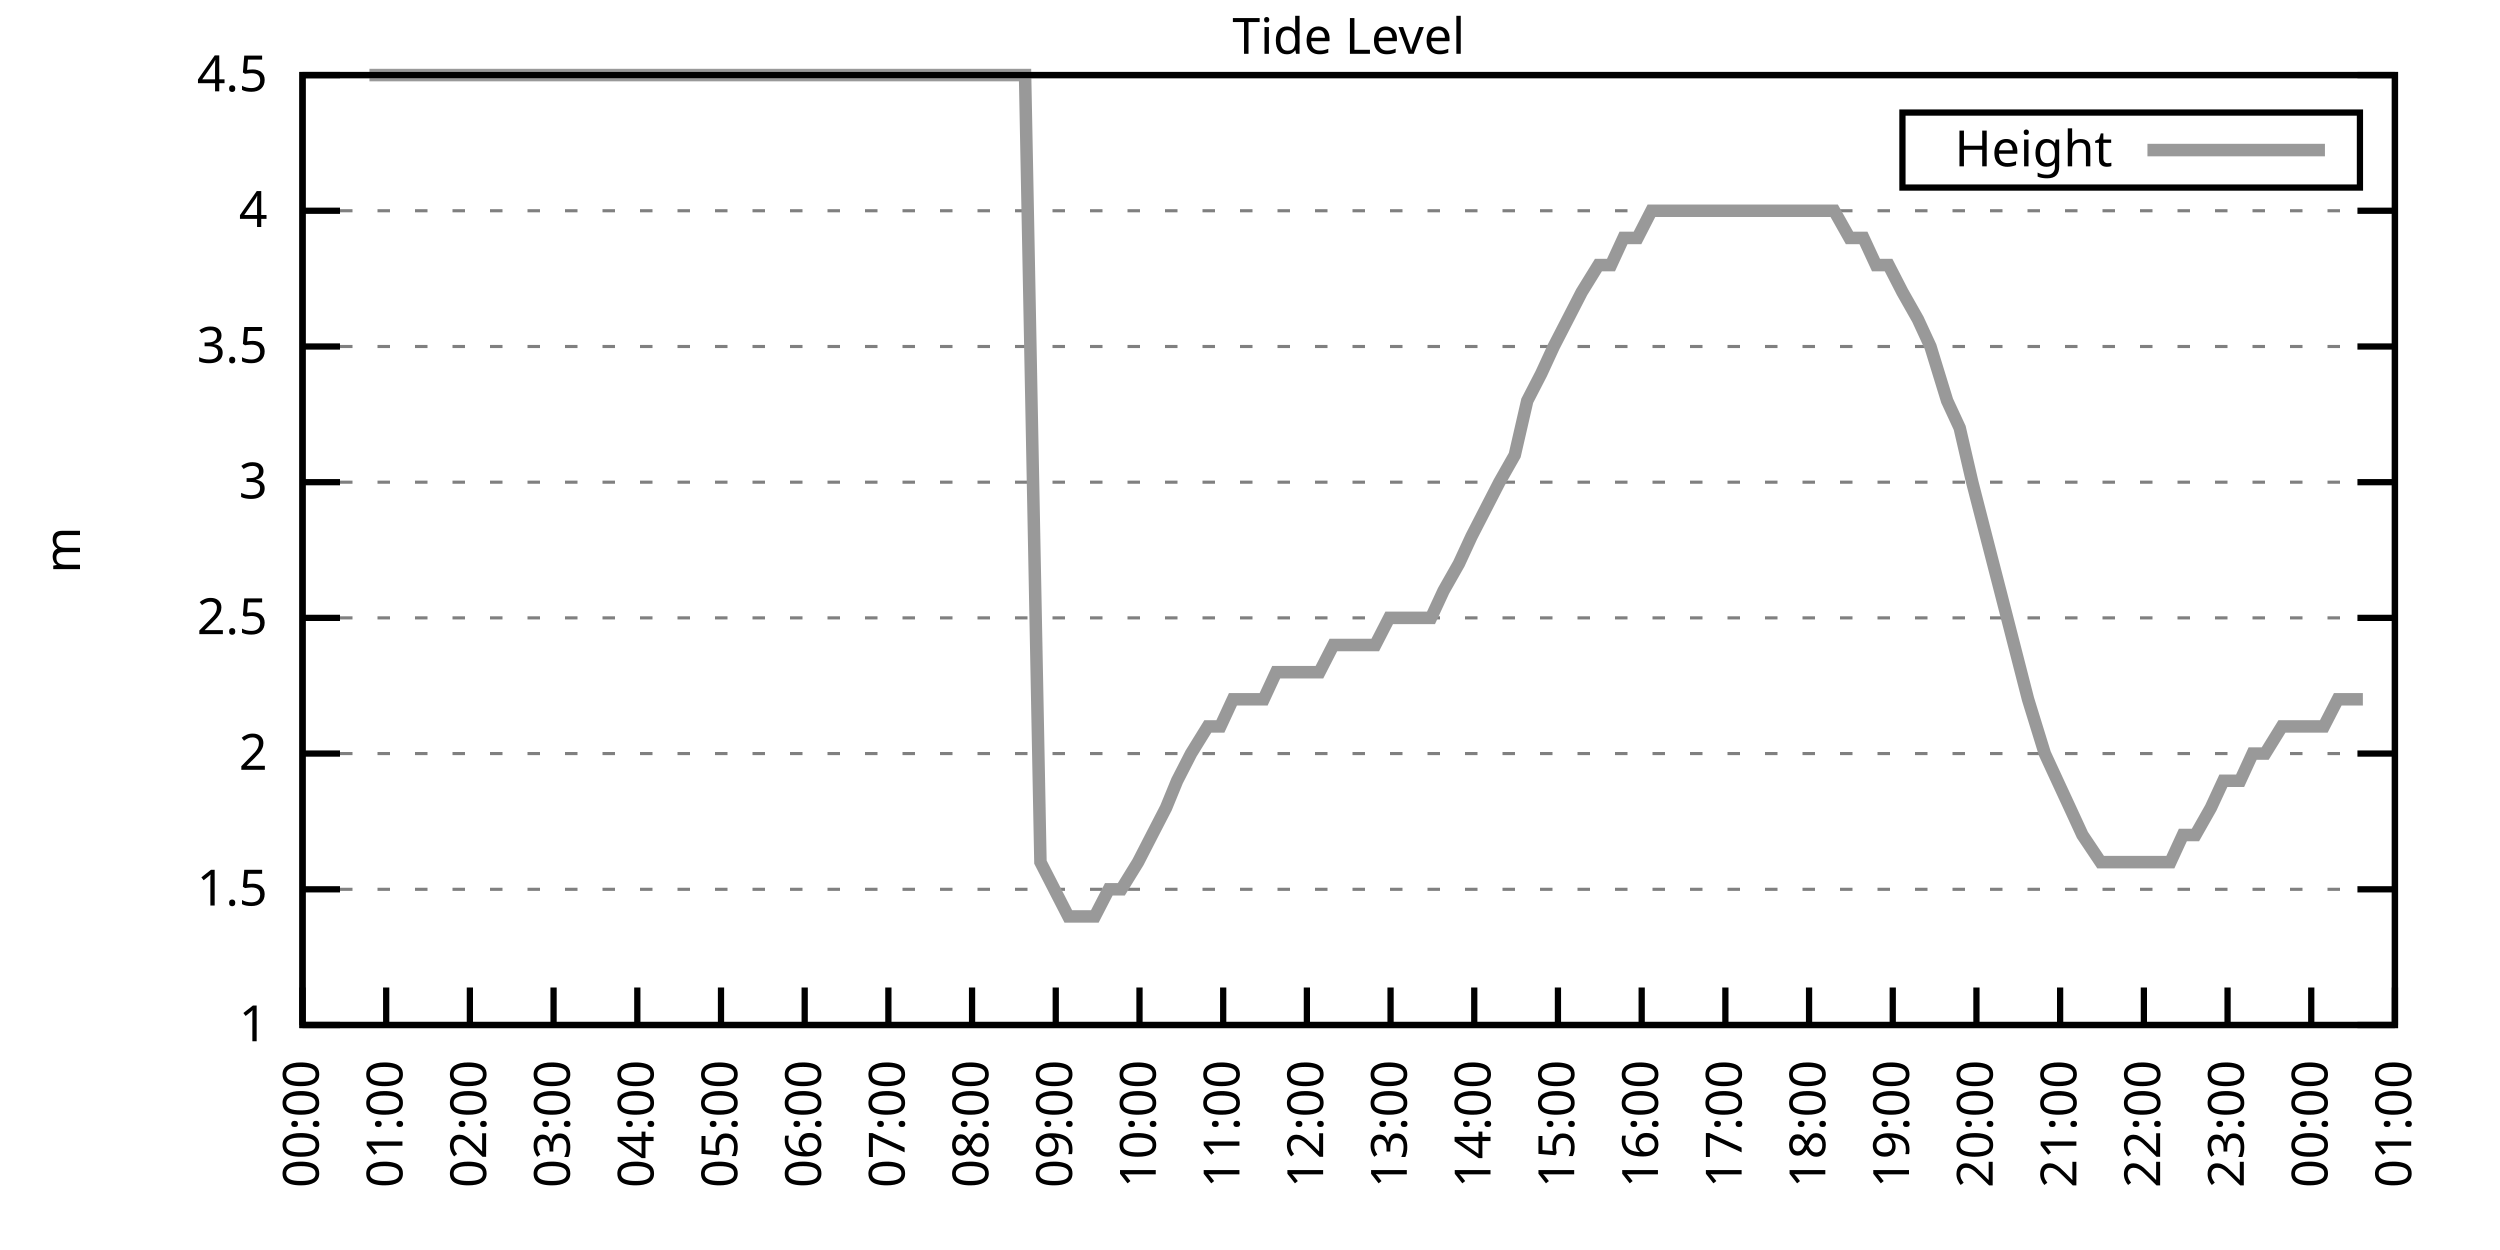
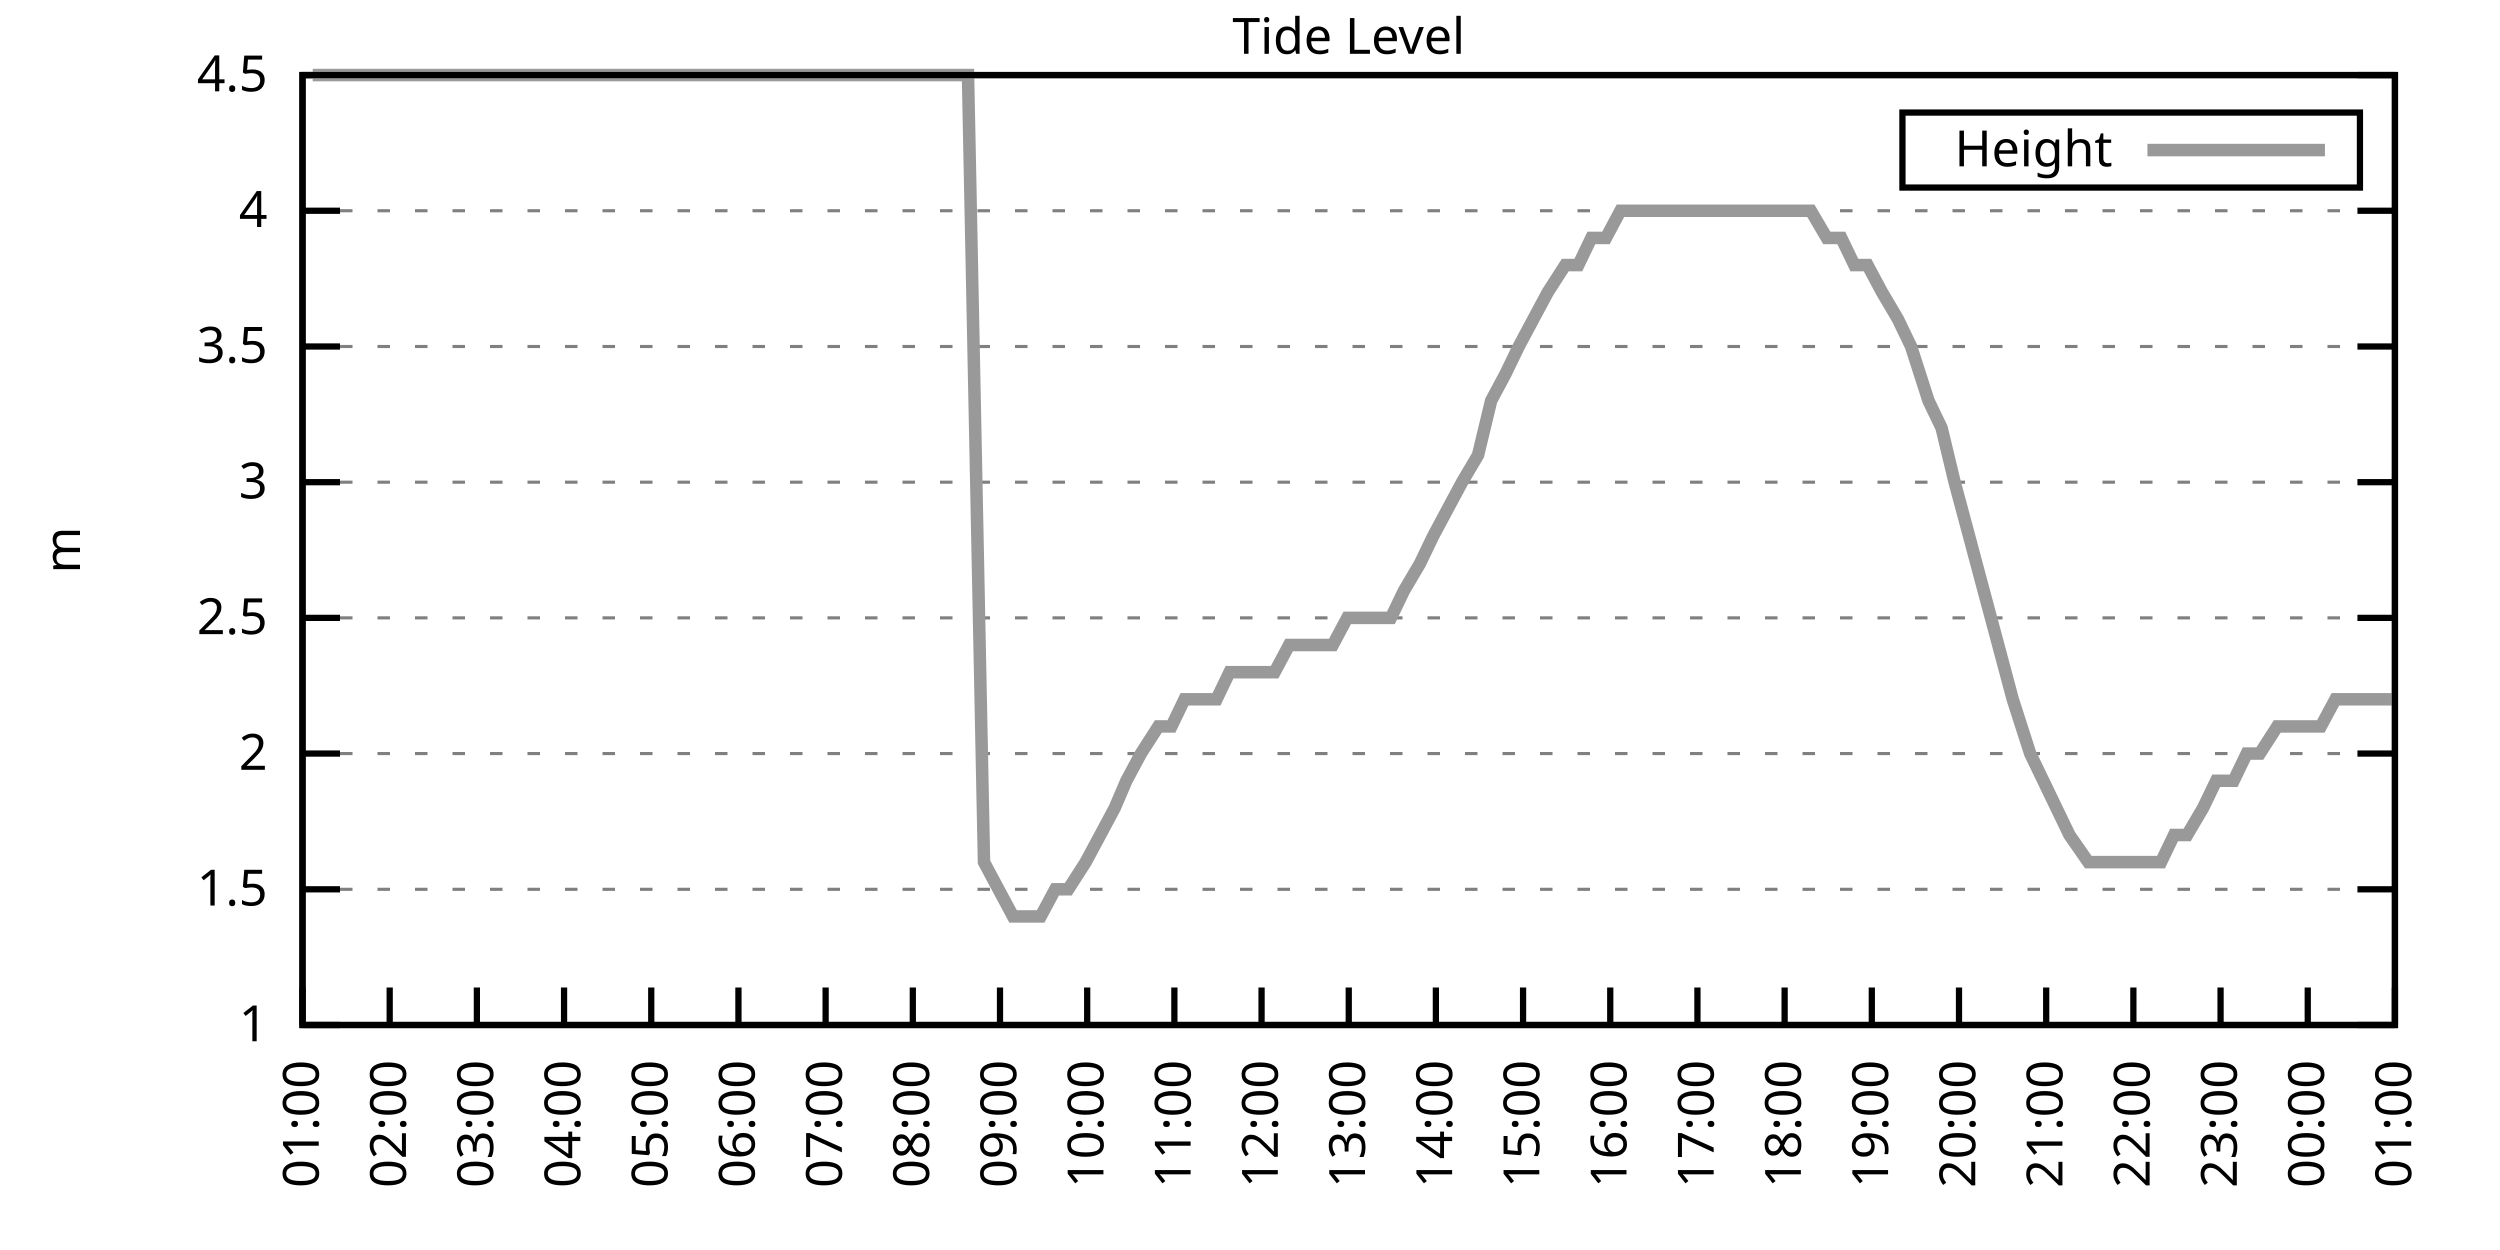
<svg xmlns="http://www.w3.org/2000/svg" xmlns:xlink="http://www.w3.org/1999/xlink" width="400" height="200" viewBox="0 0 400 200">
  <g id="gnuplot_canvas">
    <rect x="0" y="0" width="400" height="200" fill="none" />
    <defs>
      <circle id="gpDot" r="0.5" stroke-width="0.5" stroke="currentColor" />
      <path id="gpPt0" stroke-width="0.333" stroke="currentColor" d="M-1,0 h2 M0,-1 v2" />
      <path id="gpPt1" stroke-width="0.333" stroke="currentColor" d="M-1,-1 L1,1 M1,-1 L-1,1" />
      <path id="gpPt2" stroke-width="0.333" stroke="currentColor" d="M-1,0 L1,0 M0,-1 L0,1 M-1,-1 L1,1 M-1,1 L1,-1" />
      <rect id="gpPt3" stroke-width="0.333" stroke="currentColor" x="-1" y="-1" width="2" height="2" />
      <rect id="gpPt4" stroke-width="0.333" stroke="currentColor" fill="currentColor" x="-1" y="-1" width="2" height="2" />
      <circle id="gpPt5" stroke-width="0.333" stroke="currentColor" cx="0" cy="0" r="1" />
      <use xlink:href="#gpPt5" id="gpPt6" fill="currentColor" stroke="none" />
      <path id="gpPt7" stroke-width="0.333" stroke="currentColor" d="M0,-1.33 L-1.33,0.67 L1.33,0.67 z" />
      <use xlink:href="#gpPt7" id="gpPt8" fill="currentColor" stroke="none" />
      <use xlink:href="#gpPt7" id="gpPt9" stroke="currentColor" transform="rotate(180)" />
      <use xlink:href="#gpPt9" id="gpPt10" fill="currentColor" stroke="none" />
      <use xlink:href="#gpPt3" id="gpPt11" stroke="currentColor" transform="rotate(45)" />
      <use xlink:href="#gpPt11" id="gpPt12" fill="currentColor" stroke="none" />
      <path id="gpPt13" stroke-width="0.333" stroke="currentColor" d="M0,1.330 L1.265,0.411 L0.782,-1.067 L-0.782,-1.076 L-1.265,0.411 z" />
      <use xlink:href="#gpPt13" id="gpPt14" fill="currentColor" stroke="none" />
      <filter id="textbox" filterUnits="objectBoundingBox" x="0" y="0" height="1" width="1">
        <feFlood flood-color="white" flood-opacity="1" result="bgnd" />
        <feComposite in="SourceGraphic" in2="bgnd" operator="atop" />
      </filter>
      <filter id="greybox" filterUnits="objectBoundingBox" x="0" y="0" height="1" width="1">
        <feFlood flood-color="lightgrey" flood-opacity="1" result="grey" />
        <feComposite in="SourceGraphic" in2="grey" operator="atop" />
      </filter>
    </defs>
    <g fill="none" color="white" stroke="currentColor" stroke-width="1.00" stroke-linecap="butt" stroke-linejoin="miter">
</g>
    <g fill="none" color="black" stroke="currentColor" stroke-width="1.00" stroke-linecap="butt" stroke-linejoin="miter">
      <g stroke="none" shape-rendering="crispEdges">
        <polygon fill="rgb(255, 255, 255)" points="48.40,164.00 383.18,164.00 383.18,12.02 48.40,12.02 " />
      </g>
    </g>
    <g fill="none" color="black" stroke="currentColor" stroke-width="1.00" stroke-linecap="butt" stroke-linejoin="miter">
</g>
    <g fill="none" color="black" stroke="black" stroke-width="0.50" stroke-linecap="butt" stroke-linejoin="miter">
</g>
    <g fill="none" color="gray" stroke="currentColor" stroke-width="0.50" stroke-linecap="butt" stroke-linejoin="miter">
      <path stroke="gray" stroke-dasharray="2,4" class="gridline" d="M48.40,164.00 L383.19,164.00  " />
    </g>
    <g fill="none" color="gray" stroke="gray" stroke-width="1.00" stroke-linecap="butt" stroke-linejoin="miter">
</g>
    <g fill="none" color="black" stroke="currentColor" stroke-width="1.00" stroke-linecap="butt" stroke-linejoin="miter">
      <path stroke="black" d="M48.40,164.00 L54.40,164.00 M383.19,164.00 L377.19,164.00  " />
      <g transform="translate(42.80,166.60)" stroke="none" fill="black" font-family="Sans" font-size="8.00" text-anchor="end">
        <text>
          <tspan font-family="Sans"> 1</tspan>
        </text>
      </g>
    </g>
    <g fill="none" color="black" stroke="currentColor" stroke-width="1.00" stroke-linecap="butt" stroke-linejoin="miter">
</g>
    <g fill="none" color="black" stroke="black" stroke-width="0.50" stroke-linecap="butt" stroke-linejoin="miter">
</g>
    <g fill="none" color="gray" stroke="currentColor" stroke-width="0.50" stroke-linecap="butt" stroke-linejoin="miter">
      <path stroke="gray" stroke-dasharray="2,4" class="gridline" d="M48.40,142.29 L383.19,142.29  " />
    </g>
    <g fill="none" color="gray" stroke="gray" stroke-width="1.00" stroke-linecap="butt" stroke-linejoin="miter">
</g>
    <g fill="none" color="black" stroke="currentColor" stroke-width="1.00" stroke-linecap="butt" stroke-linejoin="miter">
      <path stroke="black" d="M48.40,142.29 L54.40,142.29 M383.19,142.29 L377.19,142.29  " />
      <g transform="translate(42.80,144.89)" stroke="none" fill="black" font-family="Sans" font-size="8.00" text-anchor="end">
        <text>
          <tspan font-family="Sans"> 1.5</tspan>
        </text>
      </g>
    </g>
    <g fill="none" color="black" stroke="currentColor" stroke-width="1.00" stroke-linecap="butt" stroke-linejoin="miter">
</g>
    <g fill="none" color="black" stroke="black" stroke-width="0.50" stroke-linecap="butt" stroke-linejoin="miter">
</g>
    <g fill="none" color="gray" stroke="currentColor" stroke-width="0.50" stroke-linecap="butt" stroke-linejoin="miter">
      <path stroke="gray" stroke-dasharray="2,4" class="gridline" d="M48.40,120.57 L383.19,120.57  " />
    </g>
    <g fill="none" color="gray" stroke="gray" stroke-width="1.00" stroke-linecap="butt" stroke-linejoin="miter">
</g>
    <g fill="none" color="black" stroke="currentColor" stroke-width="1.00" stroke-linecap="butt" stroke-linejoin="miter">
      <path stroke="black" d="M48.40,120.57 L54.40,120.57 M383.19,120.57 L377.19,120.57  " />
      <g transform="translate(42.80,123.17)" stroke="none" fill="black" font-family="Sans" font-size="8.00" text-anchor="end">
        <text>
          <tspan font-family="Sans"> 2</tspan>
        </text>
      </g>
    </g>
    <g fill="none" color="black" stroke="currentColor" stroke-width="1.00" stroke-linecap="butt" stroke-linejoin="miter">
</g>
    <g fill="none" color="black" stroke="black" stroke-width="0.50" stroke-linecap="butt" stroke-linejoin="miter">
</g>
    <g fill="none" color="gray" stroke="currentColor" stroke-width="0.50" stroke-linecap="butt" stroke-linejoin="miter">
      <path stroke="gray" stroke-dasharray="2,4" class="gridline" d="M48.40,98.86 L383.19,98.86  " />
    </g>
    <g fill="none" color="gray" stroke="gray" stroke-width="1.00" stroke-linecap="butt" stroke-linejoin="miter">
</g>
    <g fill="none" color="black" stroke="currentColor" stroke-width="1.00" stroke-linecap="butt" stroke-linejoin="miter">
      <path stroke="black" d="M48.40,98.86 L54.40,98.86 M383.19,98.86 L377.19,98.86  " />
      <g transform="translate(42.80,101.46)" stroke="none" fill="black" font-family="Sans" font-size="8.00" text-anchor="end">
        <text>
          <tspan font-family="Sans"> 2.5</tspan>
        </text>
      </g>
    </g>
    <g fill="none" color="black" stroke="currentColor" stroke-width="1.00" stroke-linecap="butt" stroke-linejoin="miter">
</g>
    <g fill="none" color="black" stroke="black" stroke-width="0.50" stroke-linecap="butt" stroke-linejoin="miter">
</g>
    <g fill="none" color="gray" stroke="currentColor" stroke-width="0.50" stroke-linecap="butt" stroke-linejoin="miter">
      <path stroke="gray" stroke-dasharray="2,4" class="gridline" d="M48.40,77.15 L383.19,77.15  " />
    </g>
    <g fill="none" color="gray" stroke="gray" stroke-width="1.00" stroke-linecap="butt" stroke-linejoin="miter">
</g>
    <g fill="none" color="black" stroke="currentColor" stroke-width="1.00" stroke-linecap="butt" stroke-linejoin="miter">
      <path stroke="black" d="M48.40,77.15 L54.40,77.15 M383.19,77.15 L377.19,77.15  " />
      <g transform="translate(42.80,79.75)" stroke="none" fill="black" font-family="Sans" font-size="8.00" text-anchor="end">
        <text>
          <tspan font-family="Sans"> 3</tspan>
        </text>
      </g>
    </g>
    <g fill="none" color="black" stroke="currentColor" stroke-width="1.00" stroke-linecap="butt" stroke-linejoin="miter">
</g>
    <g fill="none" color="black" stroke="black" stroke-width="0.50" stroke-linecap="butt" stroke-linejoin="miter">
</g>
    <g fill="none" color="gray" stroke="currentColor" stroke-width="0.50" stroke-linecap="butt" stroke-linejoin="miter">
      <path stroke="gray" stroke-dasharray="2,4" class="gridline" d="M48.40,55.44 L383.19,55.44  " />
    </g>
    <g fill="none" color="gray" stroke="gray" stroke-width="1.00" stroke-linecap="butt" stroke-linejoin="miter">
</g>
    <g fill="none" color="black" stroke="currentColor" stroke-width="1.00" stroke-linecap="butt" stroke-linejoin="miter">
      <path stroke="black" d="M48.40,55.44 L54.40,55.44 M383.19,55.44 L377.19,55.44  " />
      <g transform="translate(42.80,58.04)" stroke="none" fill="black" font-family="Sans" font-size="8.00" text-anchor="end">
        <text>
          <tspan font-family="Sans"> 3.5</tspan>
        </text>
      </g>
    </g>
    <g fill="none" color="black" stroke="currentColor" stroke-width="1.00" stroke-linecap="butt" stroke-linejoin="miter">
</g>
    <g fill="none" color="black" stroke="black" stroke-width="0.50" stroke-linecap="butt" stroke-linejoin="miter">
</g>
    <g fill="none" color="gray" stroke="currentColor" stroke-width="0.50" stroke-linecap="butt" stroke-linejoin="miter">
      <path stroke="gray" stroke-dasharray="2,4" class="gridline" d="M48.40,33.72 L383.19,33.72  " />
    </g>
    <g fill="none" color="gray" stroke="gray" stroke-width="1.00" stroke-linecap="butt" stroke-linejoin="miter">
</g>
    <g fill="none" color="black" stroke="currentColor" stroke-width="1.00" stroke-linecap="butt" stroke-linejoin="miter">
      <path stroke="black" d="M48.40,33.72 L54.40,33.72 M383.19,33.72 L377.19,33.72  " />
      <g transform="translate(42.80,36.32)" stroke="none" fill="black" font-family="Sans" font-size="8.00" text-anchor="end">
        <text>
          <tspan font-family="Sans"> 4</tspan>
        </text>
      </g>
    </g>
    <g fill="none" color="black" stroke="currentColor" stroke-width="1.00" stroke-linecap="butt" stroke-linejoin="miter">
</g>
    <g fill="none" color="black" stroke="black" stroke-width="0.50" stroke-linecap="butt" stroke-linejoin="miter">
</g>
    <g fill="none" color="gray" stroke="currentColor" stroke-width="0.50" stroke-linecap="butt" stroke-linejoin="miter">
      <path stroke="gray" stroke-dasharray="2,4" class="gridline" d="M48.40,12.01 L383.19,12.01  " />
    </g>
    <g fill="none" color="gray" stroke="gray" stroke-width="1.00" stroke-linecap="butt" stroke-linejoin="miter">
</g>
    <g fill="none" color="black" stroke="currentColor" stroke-width="1.00" stroke-linecap="butt" stroke-linejoin="miter">
      <path stroke="black" d="M48.40,12.01 L54.40,12.01 M383.19,12.01 L377.19,12.01  " />
      <g transform="translate(42.80,14.61)" stroke="none" fill="black" font-family="Sans" font-size="8.00" text-anchor="end">
        <text>
          <tspan font-family="Sans"> 4.5</tspan>
        </text>
      </g>
    </g>
    <g fill="none" color="black" stroke="currentColor" stroke-width="1.00" stroke-linecap="butt" stroke-linejoin="miter">
      <path stroke="black" d="M48.40,164.00 L48.40,158.00  " />
      <g transform="translate(51.00,169.60) rotate(270.00)" stroke="none" fill="black" font-family="Sans" font-size="8.00" text-anchor="end">
        <text>
-           <tspan font-family="Sans">00:00</tspan>
-         </text>
-       </g>
-     </g>
-     <g fill="none" color="black" stroke="currentColor" stroke-width="1.00" stroke-linecap="butt" stroke-linejoin="miter">
-       <path stroke="black" d="M61.79,164.00 L61.79,158.00  " />
-       <g transform="translate(64.39,169.60) rotate(270.00)" stroke="none" fill="black" font-family="Sans" font-size="8.00" text-anchor="end">
-         <text>
          <tspan font-family="Sans">01:00</tspan>
        </text>
      </g>
    </g>
    <g fill="none" color="black" stroke="currentColor" stroke-width="1.00" stroke-linecap="butt" stroke-linejoin="miter">
-       <path stroke="black" d="M75.18,164.00 L75.18,158.00  " />
-       <g transform="translate(77.78,169.60) rotate(270.00)" stroke="none" fill="black" font-family="Sans" font-size="8.00" text-anchor="end">
+       <path stroke="black" d="M62.35,164.00 L62.35,158.00  " />
+       <g transform="translate(64.95,169.60) rotate(270.00)" stroke="none" fill="black" font-family="Sans" font-size="8.00" text-anchor="end">
        <text>
          <tspan font-family="Sans">02:00</tspan>
        </text>
      </g>
    </g>
    <g fill="none" color="black" stroke="currentColor" stroke-width="1.00" stroke-linecap="butt" stroke-linejoin="miter">
-       <path stroke="black" d="M88.57,164.00 L88.57,158.00  " />
-       <g transform="translate(91.17,169.60) rotate(270.00)" stroke="none" fill="black" font-family="Sans" font-size="8.00" text-anchor="end">
+       <path stroke="black" d="M76.30,164.00 L76.30,158.00  " />
+       <g transform="translate(78.90,169.60) rotate(270.00)" stroke="none" fill="black" font-family="Sans" font-size="8.00" text-anchor="end">
        <text>
          <tspan font-family="Sans">03:00</tspan>
        </text>
      </g>
    </g>
    <g fill="none" color="black" stroke="currentColor" stroke-width="1.00" stroke-linecap="butt" stroke-linejoin="miter">
-       <path stroke="black" d="M101.97,164.00 L101.97,158.00  " />
-       <g transform="translate(104.57,169.60) rotate(270.00)" stroke="none" fill="black" font-family="Sans" font-size="8.00" text-anchor="end">
+       <path stroke="black" d="M90.25,164.00 L90.25,158.00  " />
+       <g transform="translate(92.85,169.60) rotate(270.00)" stroke="none" fill="black" font-family="Sans" font-size="8.00" text-anchor="end">
        <text>
          <tspan font-family="Sans">04:00</tspan>
        </text>
      </g>
    </g>
    <g fill="none" color="black" stroke="currentColor" stroke-width="1.00" stroke-linecap="butt" stroke-linejoin="miter">
-       <path stroke="black" d="M115.36,164.00 L115.36,158.00  " />
-       <g transform="translate(117.96,169.60) rotate(270.00)" stroke="none" fill="black" font-family="Sans" font-size="8.00" text-anchor="end">
+       <path stroke="black" d="M104.20,164.00 L104.20,158.00  " />
+       <g transform="translate(106.80,169.60) rotate(270.00)" stroke="none" fill="black" font-family="Sans" font-size="8.00" text-anchor="end">
        <text>
          <tspan font-family="Sans">05:00</tspan>
        </text>
      </g>
    </g>
    <g fill="none" color="black" stroke="currentColor" stroke-width="1.00" stroke-linecap="butt" stroke-linejoin="miter">
-       <path stroke="black" d="M128.75,164.00 L128.75,158.00  " />
-       <g transform="translate(131.35,169.60) rotate(270.00)" stroke="none" fill="black" font-family="Sans" font-size="8.00" text-anchor="end">
+       <path stroke="black" d="M118.15,164.00 L118.15,158.00  " />
+       <g transform="translate(120.75,169.60) rotate(270.00)" stroke="none" fill="black" font-family="Sans" font-size="8.00" text-anchor="end">
        <text>
          <tspan font-family="Sans">06:00</tspan>
        </text>
      </g>
    </g>
    <g fill="none" color="black" stroke="currentColor" stroke-width="1.00" stroke-linecap="butt" stroke-linejoin="miter">
-       <path stroke="black" d="M142.14,164.00 L142.14,158.00  " />
-       <g transform="translate(144.74,169.60) rotate(270.00)" stroke="none" fill="black" font-family="Sans" font-size="8.00" text-anchor="end">
+       <path stroke="black" d="M132.10,164.00 L132.10,158.00  " />
+       <g transform="translate(134.70,169.60) rotate(270.00)" stroke="none" fill="black" font-family="Sans" font-size="8.00" text-anchor="end">
        <text>
          <tspan font-family="Sans">07:00</tspan>
        </text>
      </g>
    </g>
    <g fill="none" color="black" stroke="currentColor" stroke-width="1.00" stroke-linecap="butt" stroke-linejoin="miter">
-       <path stroke="black" d="M155.53,164.00 L155.53,158.00  " />
-       <g transform="translate(158.13,169.60) rotate(270.00)" stroke="none" fill="black" font-family="Sans" font-size="8.00" text-anchor="end">
+       <path stroke="black" d="M146.05,164.00 L146.05,158.00  " />
+       <g transform="translate(148.65,169.60) rotate(270.00)" stroke="none" fill="black" font-family="Sans" font-size="8.00" text-anchor="end">
        <text>
          <tspan font-family="Sans">08:00</tspan>
        </text>
      </g>
    </g>
    <g fill="none" color="black" stroke="currentColor" stroke-width="1.00" stroke-linecap="butt" stroke-linejoin="miter">
-       <path stroke="black" d="M168.92,164.00 L168.92,158.00  " />
-       <g transform="translate(171.52,169.60) rotate(270.00)" stroke="none" fill="black" font-family="Sans" font-size="8.00" text-anchor="end">
+       <path stroke="black" d="M160.00,164.00 L160.00,158.00  " />
+       <g transform="translate(162.60,169.60) rotate(270.00)" stroke="none" fill="black" font-family="Sans" font-size="8.00" text-anchor="end">
        <text>
          <tspan font-family="Sans">09:00</tspan>
        </text>
      </g>
    </g>
    <g fill="none" color="black" stroke="currentColor" stroke-width="1.00" stroke-linecap="butt" stroke-linejoin="miter">
-       <path stroke="black" d="M182.32,164.00 L182.32,158.00  " />
-       <g transform="translate(184.92,169.60) rotate(270.00)" stroke="none" fill="black" font-family="Sans" font-size="8.00" text-anchor="end">
+       <path stroke="black" d="M173.95,164.00 L173.95,158.00  " />
+       <g transform="translate(176.55,169.60) rotate(270.00)" stroke="none" fill="black" font-family="Sans" font-size="8.00" text-anchor="end">
        <text>
          <tspan font-family="Sans">10:00</tspan>
        </text>
      </g>
    </g>
    <g fill="none" color="black" stroke="currentColor" stroke-width="1.00" stroke-linecap="butt" stroke-linejoin="miter">
-       <path stroke="black" d="M195.71,164.00 L195.71,158.00  " />
-       <g transform="translate(198.31,169.60) rotate(270.00)" stroke="none" fill="black" font-family="Sans" font-size="8.00" text-anchor="end">
+       <path stroke="black" d="M187.90,164.00 L187.90,158.00  " />
+       <g transform="translate(190.50,169.60) rotate(270.00)" stroke="none" fill="black" font-family="Sans" font-size="8.00" text-anchor="end">
        <text>
          <tspan font-family="Sans">11:00</tspan>
        </text>
      </g>
    </g>
    <g fill="none" color="black" stroke="currentColor" stroke-width="1.00" stroke-linecap="butt" stroke-linejoin="miter">
-       <path stroke="black" d="M209.10,164.00 L209.10,158.00  " />
-       <g transform="translate(211.70,169.60) rotate(270.00)" stroke="none" fill="black" font-family="Sans" font-size="8.00" text-anchor="end">
+       <path stroke="black" d="M201.85,164.00 L201.85,158.00  " />
+       <g transform="translate(204.45,169.60) rotate(270.00)" stroke="none" fill="black" font-family="Sans" font-size="8.00" text-anchor="end">
        <text>
          <tspan font-family="Sans">12:00</tspan>
        </text>
      </g>
    </g>
    <g fill="none" color="black" stroke="currentColor" stroke-width="1.00" stroke-linecap="butt" stroke-linejoin="miter">
-       <path stroke="black" d="M222.49,164.00 L222.49,158.00  " />
-       <g transform="translate(225.09,169.60) rotate(270.00)" stroke="none" fill="black" font-family="Sans" font-size="8.00" text-anchor="end">
+       <path stroke="black" d="M215.80,164.00 L215.80,158.00  " />
+       <g transform="translate(218.40,169.60) rotate(270.00)" stroke="none" fill="black" font-family="Sans" font-size="8.00" text-anchor="end">
        <text>
          <tspan font-family="Sans">13:00</tspan>
        </text>
      </g>
    </g>
    <g fill="none" color="black" stroke="currentColor" stroke-width="1.00" stroke-linecap="butt" stroke-linejoin="miter">
-       <path stroke="black" d="M235.88,164.00 L235.88,158.00  " />
-       <g transform="translate(238.48,169.60) rotate(270.00)" stroke="none" fill="black" font-family="Sans" font-size="8.00" text-anchor="end">
+       <path stroke="black" d="M229.74,164.00 L229.74,158.00  " />
+       <g transform="translate(232.34,169.60) rotate(270.00)" stroke="none" fill="black" font-family="Sans" font-size="8.00" text-anchor="end">
        <text>
          <tspan font-family="Sans">14:00</tspan>
        </text>
      </g>
    </g>
    <g fill="none" color="black" stroke="currentColor" stroke-width="1.00" stroke-linecap="butt" stroke-linejoin="miter">
-       <path stroke="black" d="M249.27,164.00 L249.27,158.00  " />
-       <g transform="translate(251.87,169.60) rotate(270.00)" stroke="none" fill="black" font-family="Sans" font-size="8.00" text-anchor="end">
+       <path stroke="black" d="M243.69,164.00 L243.69,158.00  " />
+       <g transform="translate(246.29,169.60) rotate(270.00)" stroke="none" fill="black" font-family="Sans" font-size="8.00" text-anchor="end">
        <text>
          <tspan font-family="Sans">15:00</tspan>
        </text>
      </g>
    </g>
    <g fill="none" color="black" stroke="currentColor" stroke-width="1.00" stroke-linecap="butt" stroke-linejoin="miter">
-       <path stroke="black" d="M262.67,164.00 L262.67,158.00  " />
-       <g transform="translate(265.27,169.60) rotate(270.00)" stroke="none" fill="black" font-family="Sans" font-size="8.00" text-anchor="end">
+       <path stroke="black" d="M257.64,164.00 L257.64,158.00  " />
+       <g transform="translate(260.24,169.60) rotate(270.00)" stroke="none" fill="black" font-family="Sans" font-size="8.00" text-anchor="end">
        <text>
          <tspan font-family="Sans">16:00</tspan>
        </text>
      </g>
    </g>
    <g fill="none" color="black" stroke="currentColor" stroke-width="1.00" stroke-linecap="butt" stroke-linejoin="miter">
-       <path stroke="black" d="M276.06,164.00 L276.06,158.00  " />
-       <g transform="translate(278.66,169.60) rotate(270.00)" stroke="none" fill="black" font-family="Sans" font-size="8.00" text-anchor="end">
+       <path stroke="black" d="M271.59,164.00 L271.59,158.00  " />
+       <g transform="translate(274.19,169.60) rotate(270.00)" stroke="none" fill="black" font-family="Sans" font-size="8.00" text-anchor="end">
        <text>
          <tspan font-family="Sans">17:00</tspan>
        </text>
      </g>
    </g>
    <g fill="none" color="black" stroke="currentColor" stroke-width="1.00" stroke-linecap="butt" stroke-linejoin="miter">
-       <path stroke="black" d="M289.45,164.00 L289.45,158.00  " />
-       <g transform="translate(292.05,169.60) rotate(270.00)" stroke="none" fill="black" font-family="Sans" font-size="8.00" text-anchor="end">
+       <path stroke="black" d="M285.54,164.00 L285.54,158.00  " />
+       <g transform="translate(288.14,169.60) rotate(270.00)" stroke="none" fill="black" font-family="Sans" font-size="8.00" text-anchor="end">
        <text>
          <tspan font-family="Sans">18:00</tspan>
        </text>
      </g>
    </g>
    <g fill="none" color="black" stroke="currentColor" stroke-width="1.00" stroke-linecap="butt" stroke-linejoin="miter">
-       <path stroke="black" d="M302.84,164.00 L302.84,158.00  " />
-       <g transform="translate(305.44,169.60) rotate(270.00)" stroke="none" fill="black" font-family="Sans" font-size="8.00" text-anchor="end">
+       <path stroke="black" d="M299.49,164.00 L299.49,158.00  " />
+       <g transform="translate(302.09,169.60) rotate(270.00)" stroke="none" fill="black" font-family="Sans" font-size="8.00" text-anchor="end">
        <text>
          <tspan font-family="Sans">19:00</tspan>
        </text>
      </g>
    </g>
    <g fill="none" color="black" stroke="currentColor" stroke-width="1.00" stroke-linecap="butt" stroke-linejoin="miter">
-       <path stroke="black" d="M316.23,164.00 L316.23,158.00  " />
-       <g transform="translate(318.83,169.60) rotate(270.00)" stroke="none" fill="black" font-family="Sans" font-size="8.00" text-anchor="end">
+       <path stroke="black" d="M313.44,164.00 L313.44,158.00  " />
+       <g transform="translate(316.04,169.60) rotate(270.00)" stroke="none" fill="black" font-family="Sans" font-size="8.00" text-anchor="end">
        <text>
          <tspan font-family="Sans">20:00</tspan>
        </text>
      </g>
    </g>
    <g fill="none" color="black" stroke="currentColor" stroke-width="1.00" stroke-linecap="butt" stroke-linejoin="miter">
-       <path stroke="black" d="M329.62,164.00 L329.62,158.00  " />
-       <g transform="translate(332.22,169.60) rotate(270.00)" stroke="none" fill="black" font-family="Sans" font-size="8.00" text-anchor="end">
+       <path stroke="black" d="M327.39,164.00 L327.39,158.00  " />
+       <g transform="translate(329.99,169.60) rotate(270.00)" stroke="none" fill="black" font-family="Sans" font-size="8.00" text-anchor="end">
        <text>
          <tspan font-family="Sans">21:00</tspan>
        </text>
      </g>
    </g>
    <g fill="none" color="black" stroke="currentColor" stroke-width="1.00" stroke-linecap="butt" stroke-linejoin="miter">
-       <path stroke="black" d="M343.02,164.00 L343.02,158.00  " />
-       <g transform="translate(345.62,169.60) rotate(270.00)" stroke="none" fill="black" font-family="Sans" font-size="8.00" text-anchor="end">
+       <path stroke="black" d="M341.34,164.00 L341.34,158.00  " />
+       <g transform="translate(343.94,169.60) rotate(270.00)" stroke="none" fill="black" font-family="Sans" font-size="8.00" text-anchor="end">
        <text>
          <tspan font-family="Sans">22:00</tspan>
        </text>
      </g>
    </g>
    <g fill="none" color="black" stroke="currentColor" stroke-width="1.00" stroke-linecap="butt" stroke-linejoin="miter">
-       <path stroke="black" d="M356.41,164.00 L356.41,158.00  " />
-       <g transform="translate(359.01,169.60) rotate(270.00)" stroke="none" fill="black" font-family="Sans" font-size="8.00" text-anchor="end">
+       <path stroke="black" d="M355.29,164.00 L355.29,158.00  " />
+       <g transform="translate(357.89,169.60) rotate(270.00)" stroke="none" fill="black" font-family="Sans" font-size="8.00" text-anchor="end">
        <text>
          <tspan font-family="Sans">23:00</tspan>
        </text>
      </g>
    </g>
    <g fill="none" color="black" stroke="currentColor" stroke-width="1.00" stroke-linecap="butt" stroke-linejoin="miter">
-       <path stroke="black" d="M369.80,164.00 L369.80,158.00  " />
-       <g transform="translate(372.40,169.60) rotate(270.00)" stroke="none" fill="black" font-family="Sans" font-size="8.00" text-anchor="end">
+       <path stroke="black" d="M369.24,164.00 L369.24,158.00  " />
+       <g transform="translate(371.84,169.60) rotate(270.00)" stroke="none" fill="black" font-family="Sans" font-size="8.00" text-anchor="end">
        <text>
          <tspan font-family="Sans">00:00</tspan>
        </text>
      </g>
    </g>
    <g fill="none" color="black" stroke="currentColor" stroke-width="1.00" stroke-linecap="butt" stroke-linejoin="miter">
      <path stroke="black" d="M383.19,164.00 L383.19,158.00  " />
      <g transform="translate(385.79,169.60) rotate(270.00)" stroke="none" fill="black" font-family="Sans" font-size="8.00" text-anchor="end">
        <text>
          <tspan font-family="Sans">01:00</tspan>
        </text>
      </g>
    </g>
    <g fill="none" color="black" stroke="currentColor" stroke-width="1.00" stroke-linecap="butt" stroke-linejoin="miter">
</g>
    <g fill="none" color="black" stroke="currentColor" stroke-width="1.00" stroke-linecap="butt" stroke-linejoin="miter">
      <path stroke="black" d="M48.40,12.01 L48.40,164.00 L383.19,164.00 L383.19,12.01 L48.40,12.01 Z  " />
    </g>
    <g fill="none" color="black" stroke="currentColor" stroke-width="1.00" stroke-linecap="butt" stroke-linejoin="miter">
</g>
    <g fill="none" color="black" stroke="currentColor" stroke-width="1.00" stroke-linecap="butt" stroke-linejoin="miter">
      <path stroke="black" d="M304.39,30.01 L304.39,18.01 L377.59,18.01 L377.59,30.01 L304.39,30.01 Z  " />
    </g>
    <g id="Tide_level_plot_1">
      <g fill="none" color="white" stroke="black" stroke-width="2.00" stroke-linecap="butt" stroke-linejoin="miter">
</g>
      <g fill="none" color="black" stroke="currentColor" stroke-width="2.00" stroke-linecap="butt" stroke-linejoin="miter">
        <g transform="translate(337.99,26.61)" stroke="none" fill="black" font-family="Sans" font-size="8.00" text-anchor="end">
          <text>
            <tspan font-family="Sans">Height</tspan>
          </text>
        </g>
      </g>
      <g fill="none" color="black" stroke="currentColor" stroke-width="2.00" stroke-linecap="butt" stroke-linejoin="miter">
-         <path stroke="rgb(153, 153, 153)" d="M343.59,24.01 L371.99,24.01 M59.11,12.01 L61.57,12.01 L63.35,12.01 L66.03,12.01 L68.26,12.01 L70.27,12.01   L72.28,12.01 L74.74,12.01 L77.19,12.01 L79.42,12.01 L81.66,12.01 L83.89,12.01 L85.90,12.01 L88.13,12.01   L90.14,12.01 L92.82,12.01 L95.05,12.01 L96.83,12.01 L99.51,12.01 L101.30,12.01 L103.53,12.01 L105.76,12.01   L108.44,12.01 L110.67,12.01 L112.90,12.01 L114.69,12.01 L116.70,12.01 L119.38,12.01 L121.83,12.01 L123.62,12.01   L125.85,12.01 L128.53,12.01 L130.31,12.01 L132.77,12.01 L135.22,12.01 L137.23,12.01 L139.69,12.01 L141.69,12.01   L143.93,12.01 L146.16,12.01 L148.17,12.01 L150.85,12.01 L152.85,12.01 L155.09,12.01 L157.10,12.01 L159.33,12.01   L162.01,12.01 L164.01,12.01 L166.47,137.94 L168.70,142.29 L170.93,146.63 L173.17,146.63 L175.17,146.63 L177.41,142.29   L179.41,142.29 L182.09,137.94 L184.32,133.60 L186.56,129.26 L188.34,124.92 L190.57,120.57 L193.25,116.23 L195.26,116.23   L197.27,111.89 L199.50,111.89 L202.18,111.89 L204.19,107.55 L206.64,107.55 L208.65,107.55 L211.11,107.55 L213.34,103.20   L215.35,103.20 L217.36,103.20 L220.04,103.20 L222.27,98.86 L224.50,98.86 L226.73,98.86 L228.96,98.86 L230.97,94.52   L233.43,90.18 L235.44,85.83 L237.67,81.49 L239.90,77.15 L242.36,72.81 L244.36,64.12 L246.60,59.78 L248.60,55.44   L250.84,51.09 L253.07,46.75 L255.75,42.41 L257.76,42.41 L259.76,38.07 L262.00,38.07 L264.23,33.72 L266.46,33.72   L269.14,33.72 L271.37,33.72 L273.60,33.72 L275.83,33.72 L278.07,33.72 L280.07,33.72 L282.53,33.72 L284.54,33.72   L286.77,33.72 L289.23,33.72 L291.23,33.72 L293.47,33.72 L295.92,38.07 L298.15,38.07 L300.16,42.41 L302.17,42.41   L304.40,46.75 L306.86,51.09 L308.87,55.44 L311.54,64.12 L313.55,68.46 L315.56,77.15 L317.79,85.83 L320.03,94.52   L322.26,103.20 L324.49,111.89 L327.17,120.57 L329.18,124.92 L331.19,129.26 L333.19,133.60 L336.10,137.94 L338.33,137.94   L340.56,137.94 L342.57,137.94 L345.02,137.94 L347.26,137.94 L349.26,133.60 L351.27,133.60 L353.73,129.26 L355.74,124.92   L358.42,124.92 L360.42,120.57 L362.43,120.57 L365.11,116.23 L367.12,116.23 L368.91,116.23 L371.81,116.23 L374.04,111.89   L376.05,111.89 L378.06,111.89  " />
+         <path stroke="rgb(153, 153, 153)" d="M343.59,24.01 L371.99,24.01 M50.03,12.01 L52.82,12.01 L55.14,12.01 L57.23,12.01 L59.33,12.01 L61.88,12.01   L64.44,12.01 L66.77,12.01 L69.09,12.01 L71.42,12.01 L73.51,12.01 L75.83,12.01 L77.93,12.01 L80.72,12.01   L83.04,12.01 L84.90,12.01 L87.69,12.01 L89.55,12.01 L91.88,12.01 L94.20,12.01 L96.99,12.01 L99.32,12.01   L101.64,12.01 L103.50,12.01 L105.59,12.01 L108.38,12.01 L110.94,12.01 L112.80,12.01 L115.13,12.01 L117.92,12.01   L119.78,12.01 L122.33,12.01 L124.89,12.01 L126.98,12.01 L129.54,12.01 L131.63,12.01 L133.96,12.01 L136.28,12.01   L138.37,12.01 L141.16,12.01 L143.26,12.01 L145.58,12.01 L147.67,12.01 L150.00,12.01 L152.79,12.01 L154.88,12.01   L157.44,137.94 L159.76,142.29 L162.09,146.63 L164.41,146.63 L166.51,146.63 L168.83,142.29 L170.92,142.29 L173.71,137.94   L176.04,133.60 L178.36,129.26 L180.22,124.92 L182.55,120.57 L185.34,116.23 L187.43,116.23 L189.52,111.89 L191.85,111.89   L194.64,111.89 L196.73,107.55 L199.29,107.55 L201.38,107.55 L203.94,107.55 L206.26,103.20 L208.36,103.20 L210.45,103.20   L213.24,103.20 L215.56,98.86 L217.89,98.86 L220.21,98.86 L222.54,98.86 L224.63,94.52 L227.19,90.18 L229.28,85.83   L231.60,81.49 L233.93,77.15 L236.49,72.81 L238.58,64.12 L240.90,59.78 L243.00,55.44 L245.32,51.09 L247.65,46.75   L250.44,42.41 L252.53,42.41 L254.62,38.07 L256.95,38.07 L259.27,33.72 L261.60,33.72 L264.39,33.72 L266.71,33.72   L269.04,33.72 L271.36,33.72 L273.69,33.72 L275.78,33.72 L278.34,33.72 L280.43,33.72 L282.75,33.72 L285.31,33.72   L287.40,33.72 L289.73,33.72 L292.29,38.07 L294.61,38.07 L296.70,42.41 L298.80,42.41 L301.12,46.75 L303.68,51.09   L305.77,55.44 L308.56,64.12 L310.65,68.46 L312.74,77.15 L315.07,85.83 L317.39,94.52 L319.72,103.20 L322.04,111.89   L324.83,120.57 L326.93,124.92 L329.02,129.26 L331.11,133.60 L334.13,137.94 L336.46,137.94 L338.78,137.94 L340.88,137.94   L343.43,137.94 L345.76,137.94 L347.85,133.60 L349.94,133.60 L352.50,129.26 L354.59,124.92 L357.38,124.92 L359.48,120.57   L361.57,120.57 L364.36,116.23 L366.45,116.23 L368.31,116.23 L371.33,116.23 L373.66,111.89 L375.75,111.89 L377.84,111.89   L380.63,111.89 L382.73,111.89  " />
      </g>
    </g>
    <g fill="none" color="black" stroke="currentColor" stroke-width="2.00" stroke-linecap="butt" stroke-linejoin="miter">
</g>
    <g fill="none" color="black" stroke="black" stroke-width="1.00" stroke-linecap="butt" stroke-linejoin="miter">
</g>
    <g fill="none" color="black" stroke="currentColor" stroke-width="1.00" stroke-linecap="butt" stroke-linejoin="miter">
      <path stroke="black" d="M48.40,12.01 L48.40,164.00 L383.19,164.00 L383.19,12.01 L48.40,12.01 Z  " />
      <g transform="translate(12.80,88.01) rotate(270.00)" stroke="none" fill="black" font-family="Sans" font-size="8.00" text-anchor="middle">
        <text>
          <tspan font-family="Sans">m</tspan>
        </text>
      </g>
    </g>
    <g fill="none" color="black" stroke="currentColor" stroke-width="1.00" stroke-linecap="butt" stroke-linejoin="miter">
</g>
    <g fill="none" color="black" stroke="currentColor" stroke-width="1.00" stroke-linecap="butt" stroke-linejoin="miter">
      <g transform="translate(215.79,8.61)" stroke="none" fill="black" font-family="Sans" font-size="8.00" text-anchor="middle">
        <text>
          <tspan font-family="Sans">Tide Level</tspan>
        </text>
      </g>
    </g>
    <g fill="none" color="black" stroke="currentColor" stroke-width="1.00" stroke-linecap="butt" stroke-linejoin="miter">
</g>
  </g>
</svg>
